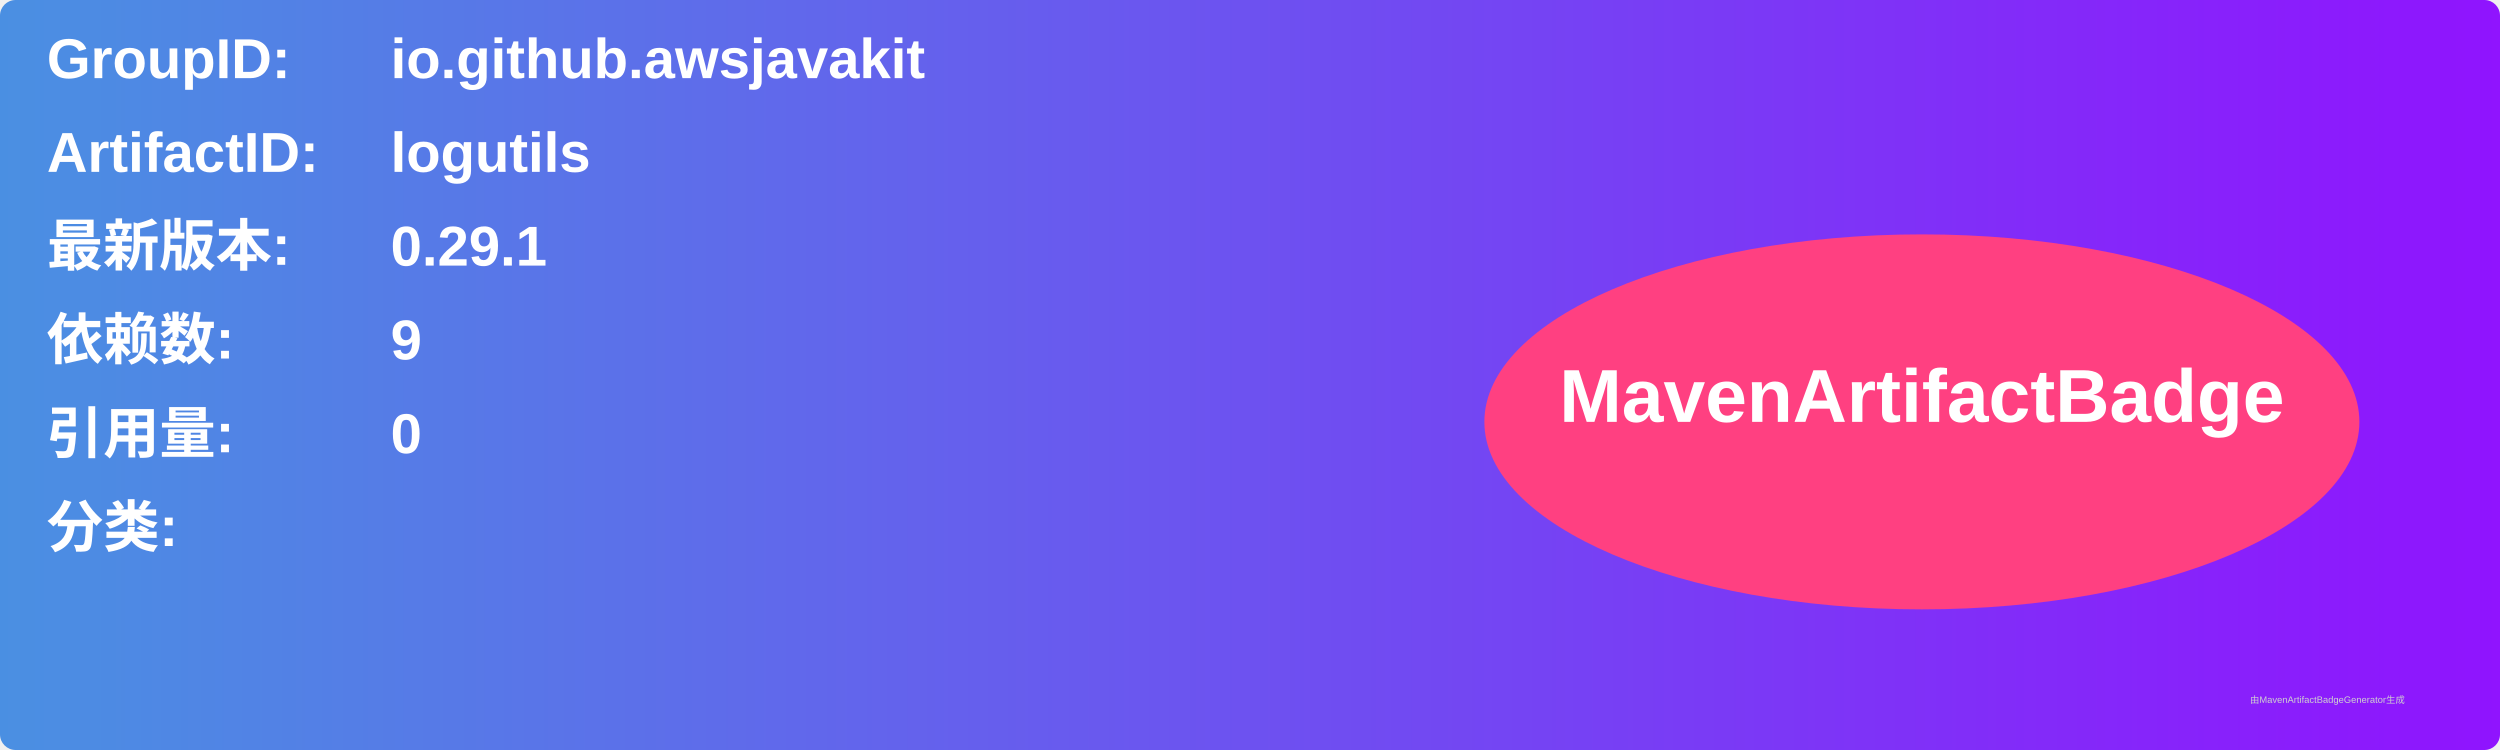
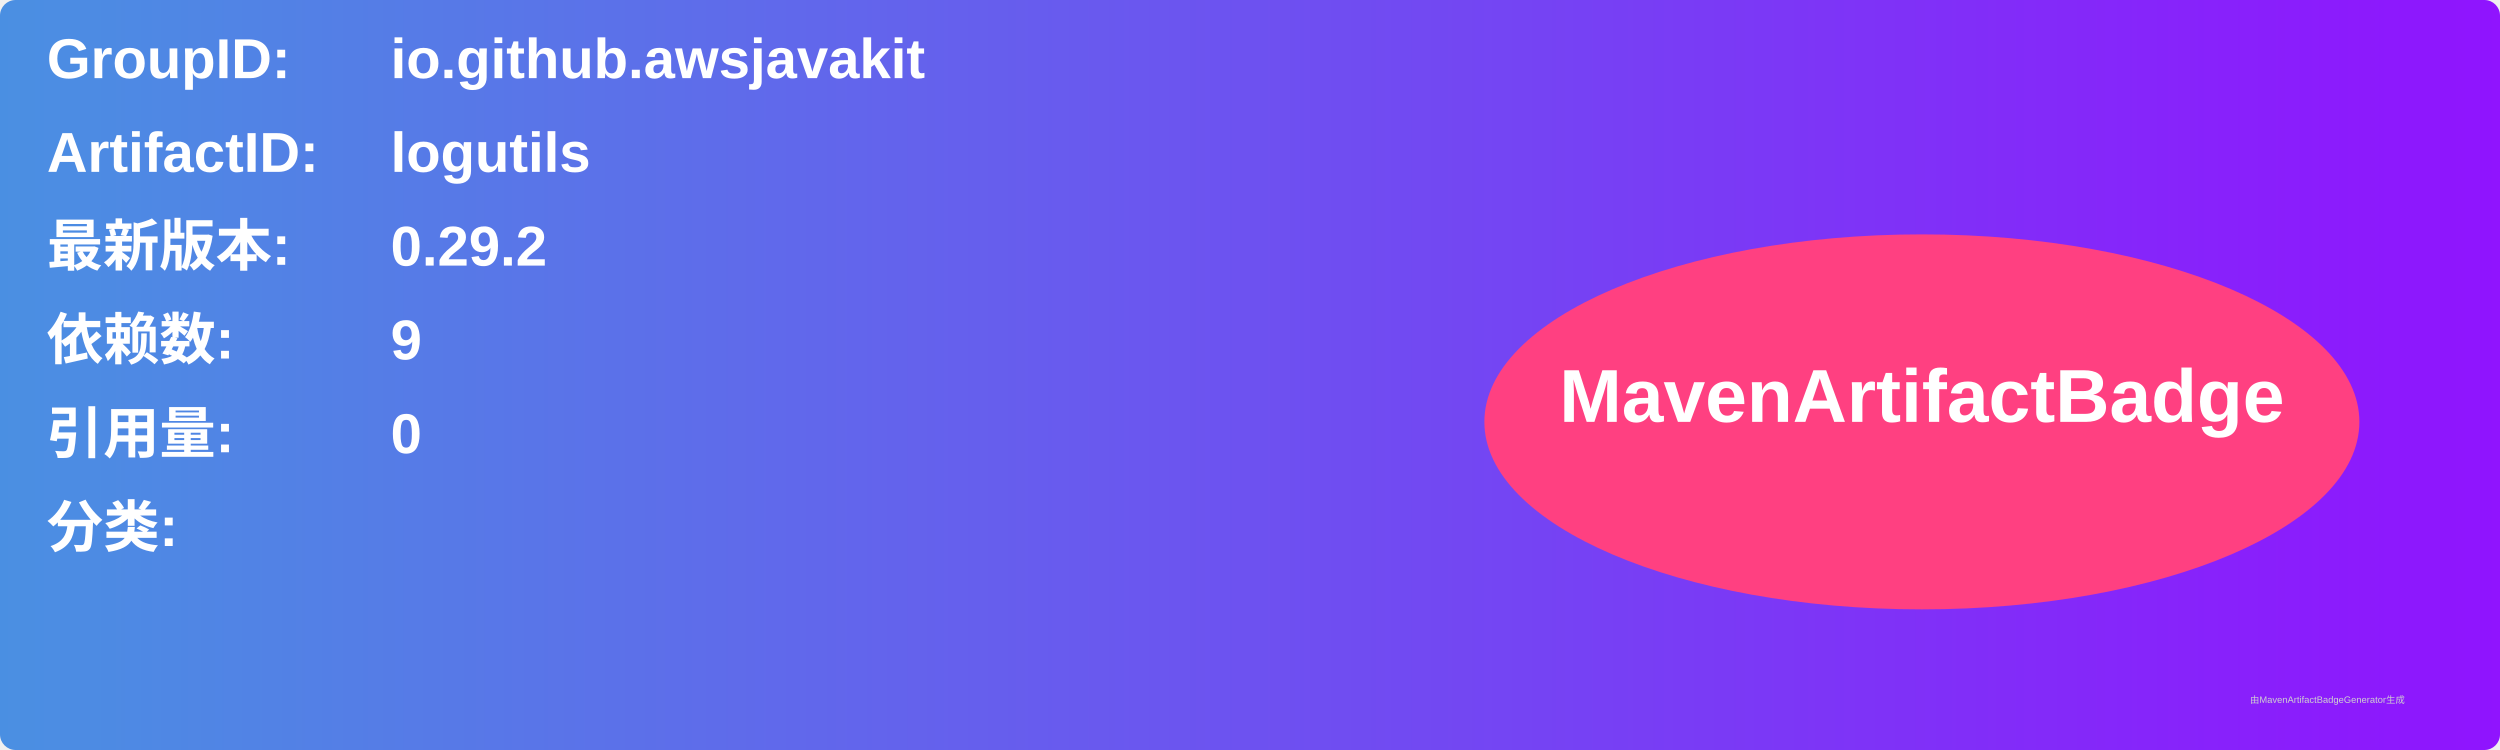
<svg xmlns="http://www.w3.org/2000/svg" width="800" height="240" viewBox="0 0 800 240">
  <linearGradient id="grad" x1="0%" y1="0%" x2="100%" y2="0%">
    <stop offset="0%" stop-color="#4a90e2" />
    <stop offset="100%" stop-color="#9013fe" />
  </linearGradient>
  <rect width="100%" height="100%" rx="5" ry="5" fill="url(#grad)" />
  <g transform="translate(15, 15)">
    <text x="0" y="10" font-family="Arial" font-size="18" fill="white" font-weight="bold" width="260">GroupID:</text>
    <text x="110" y="10" font-family="Arial" font-size="18" fill="white" font-weight="bold" width="460">io.github.awsjavakit</text>
    <text x="0" y="40" font-family="Arial" font-size="18" fill="white" font-weight="bold" width="260">ArtifactID:</text>
    <text x="110" y="40" font-family="Arial" font-size="18" fill="white" font-weight="bold" width="460">logutils</text>
    <text x="0" y="70" font-family="Arial" font-size="18" fill="white" font-weight="bold">最新版本:</text>
    <text x="110" y="70" font-family="Arial" font-size="18" fill="white" font-weight="bold">
-       <tspan font-weight="bold">0.29.1</tspan>
+       <tspan font-weight="bold">0.29.2</tspan>
    </text>
    <text x="0" y="100" font-family="Arial" font-size="18" fill="white" font-weight="bold">依赖数: </text>
    <text x="110" y="100" font-family="Arial" font-size="18" fill="white">
      <tspan font-weight="bold">9</tspan>
    </text>
    <text x="0" y="130" font-family="Arial" font-size="18" fill="white" font-weight="bold">引用量: </text>
    <text x="110" y="130" font-family="Arial" font-size="18" fill="white">
      <tspan font-weight="bold">0</tspan>
    </text>
    <text x="0" y="160" font-family="Arial" font-size="18" fill="white" font-weight="bold">分类:</text>
    <text x="10" y="190" font-family="Arial" font-size="10" fill="white">
      <tspan font-weight="bold" />
    </text>
    <ellipse cx="600" cy="120" rx="140" ry="60" fill="#ff4081" />
    <text x="600" y="120" text-anchor="middle" font-family="Arial" font-size="24" fill="white" font-weight="bold">MavenArtifactBadge</text>
  </g>
  <text x="720" y="225" font-family="Arial" font-size="3" fill="#d0d0d0">由MavenArtifactBadgeGenerator生成</text>
</svg>
